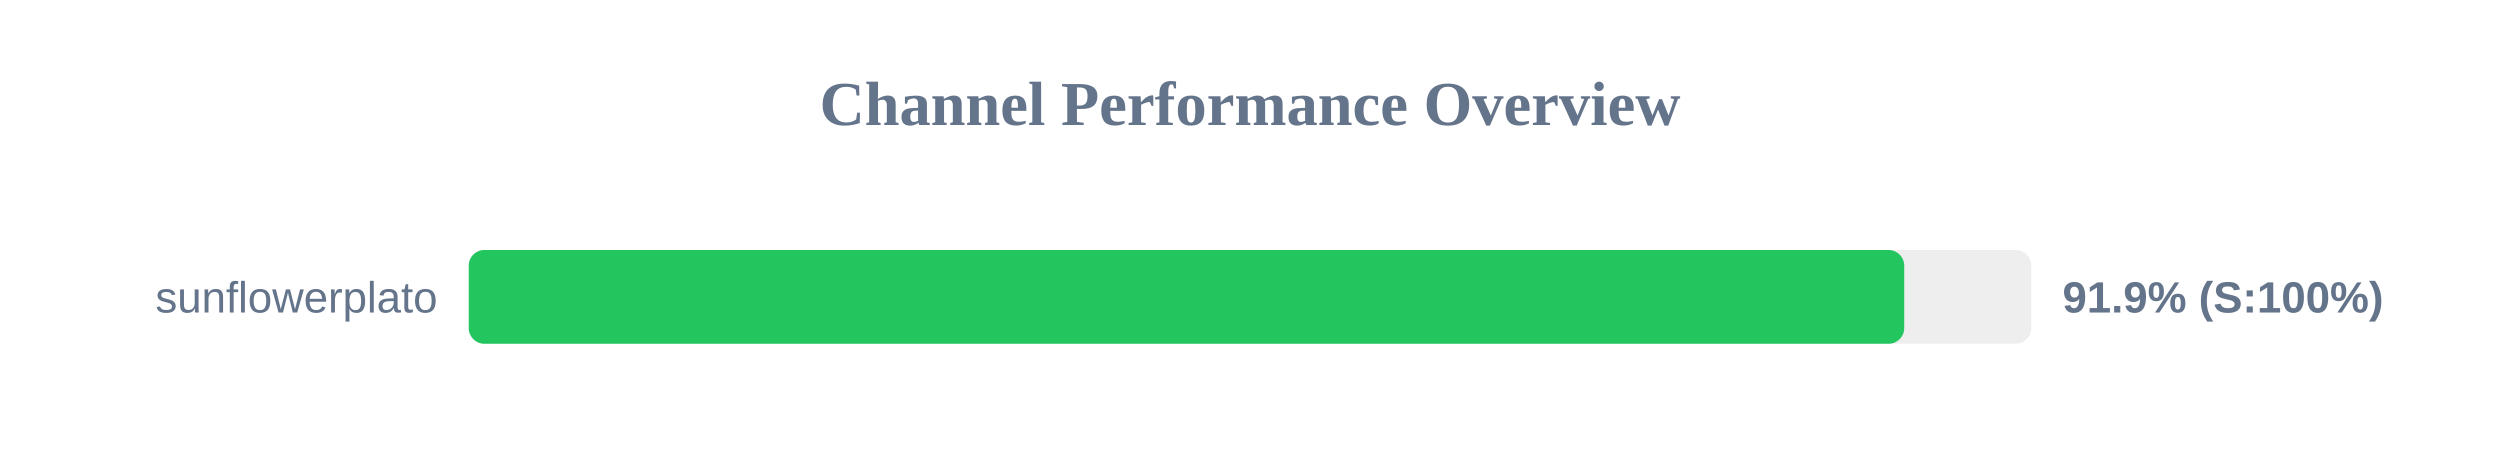
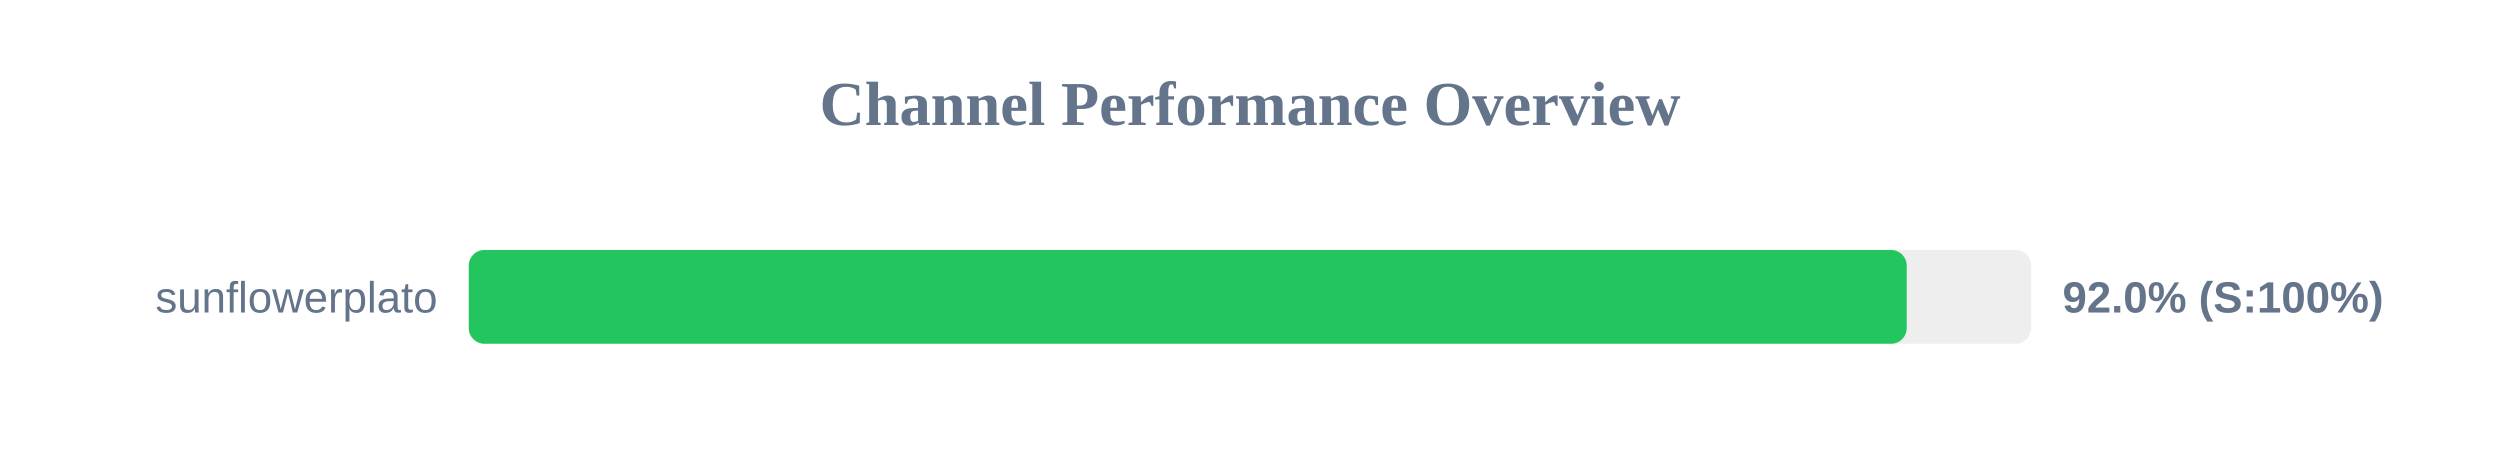
<svg xmlns="http://www.w3.org/2000/svg" width="800" height="150" version="1.1">
  <style>
        .row { font: 14px Arial; fill: #64748b; }
        .score { font: bold 14px Arial; fill: #64748b; }
    </style>
  <text x="400" y="40" text-anchor="middle" font-size="20px" font-weight="bold" fill="#64748b">Channel Performance Overview</text>
  <rect x="150" y="80" width="500" height="30" fill="#eee" rx="5" />
-   <rect x="150" y="80" width="459.35" height="30" fill="#22c55e" rx="5" />
+   <rect x="150" y="80" width="460.15" height="30" fill="#22c55e" rx="5" />
  <text x="140" y="100" text-anchor="end" class="row">sunflowerplato</text>
-   <text x="660" y="100" text-anchor="start" class="score">91.9% (S:100%)</text>
+   <text x="660" y="100" text-anchor="start" class="score">92.0% (S:100%)</text>
</svg>
